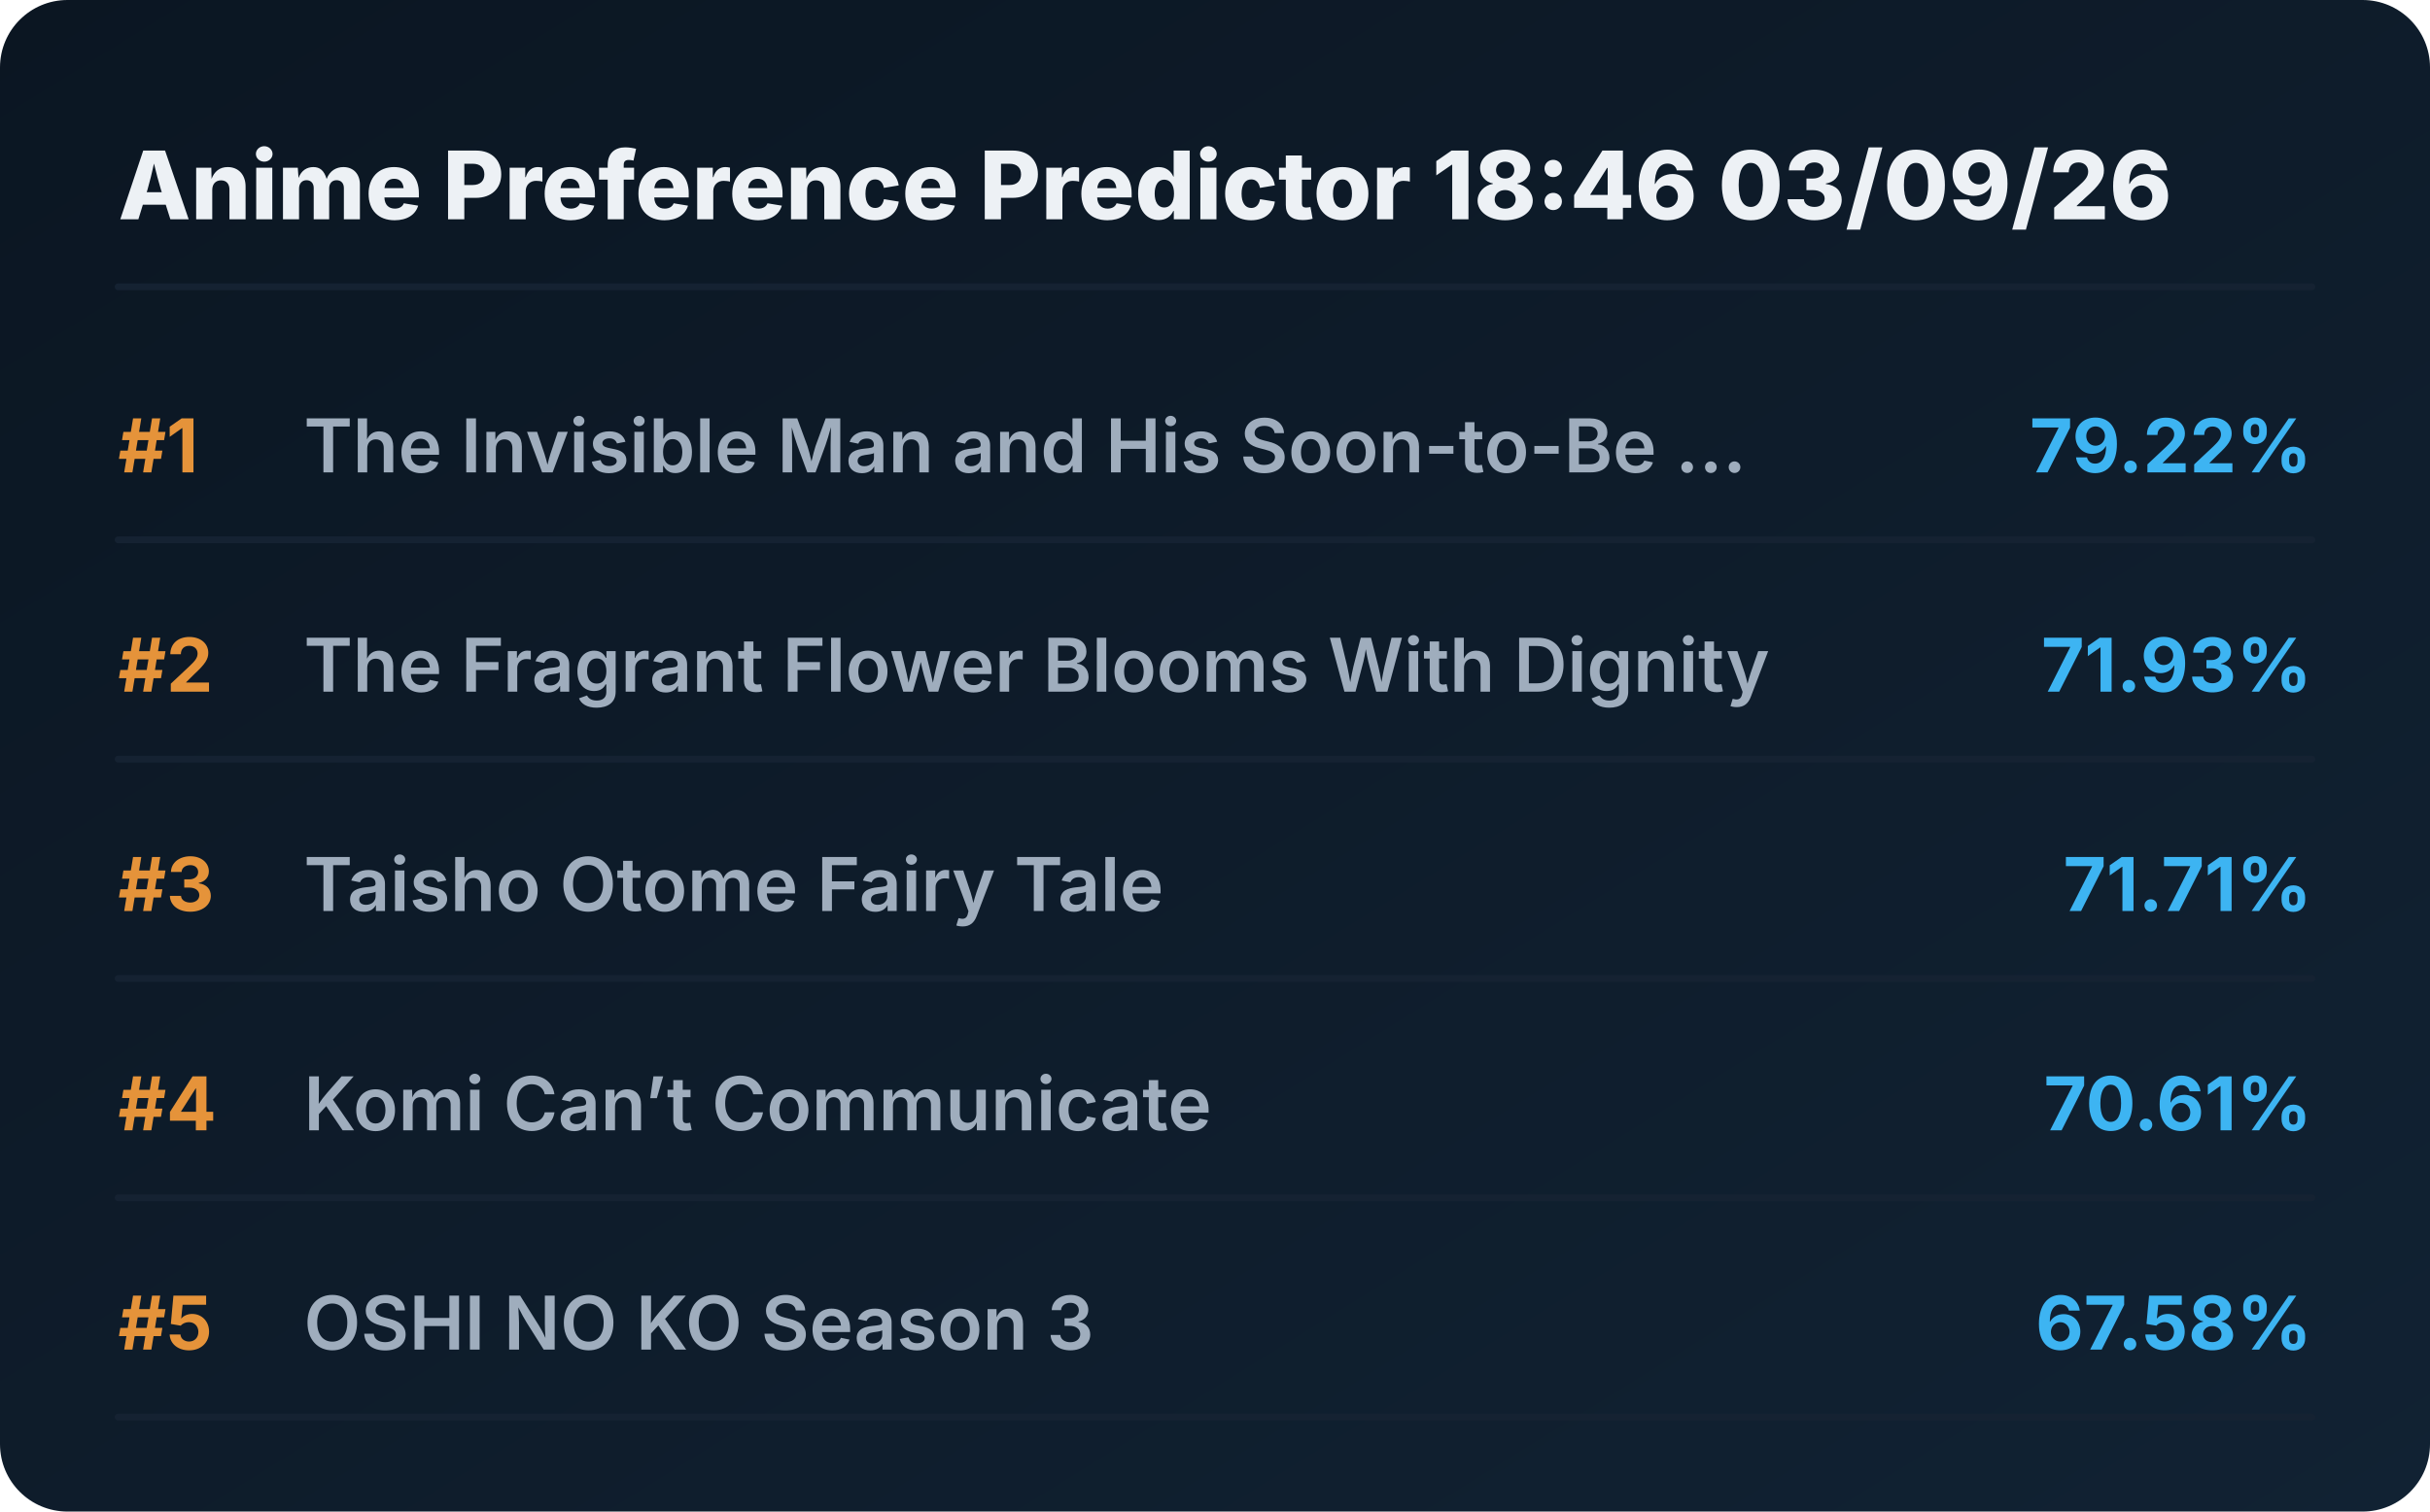
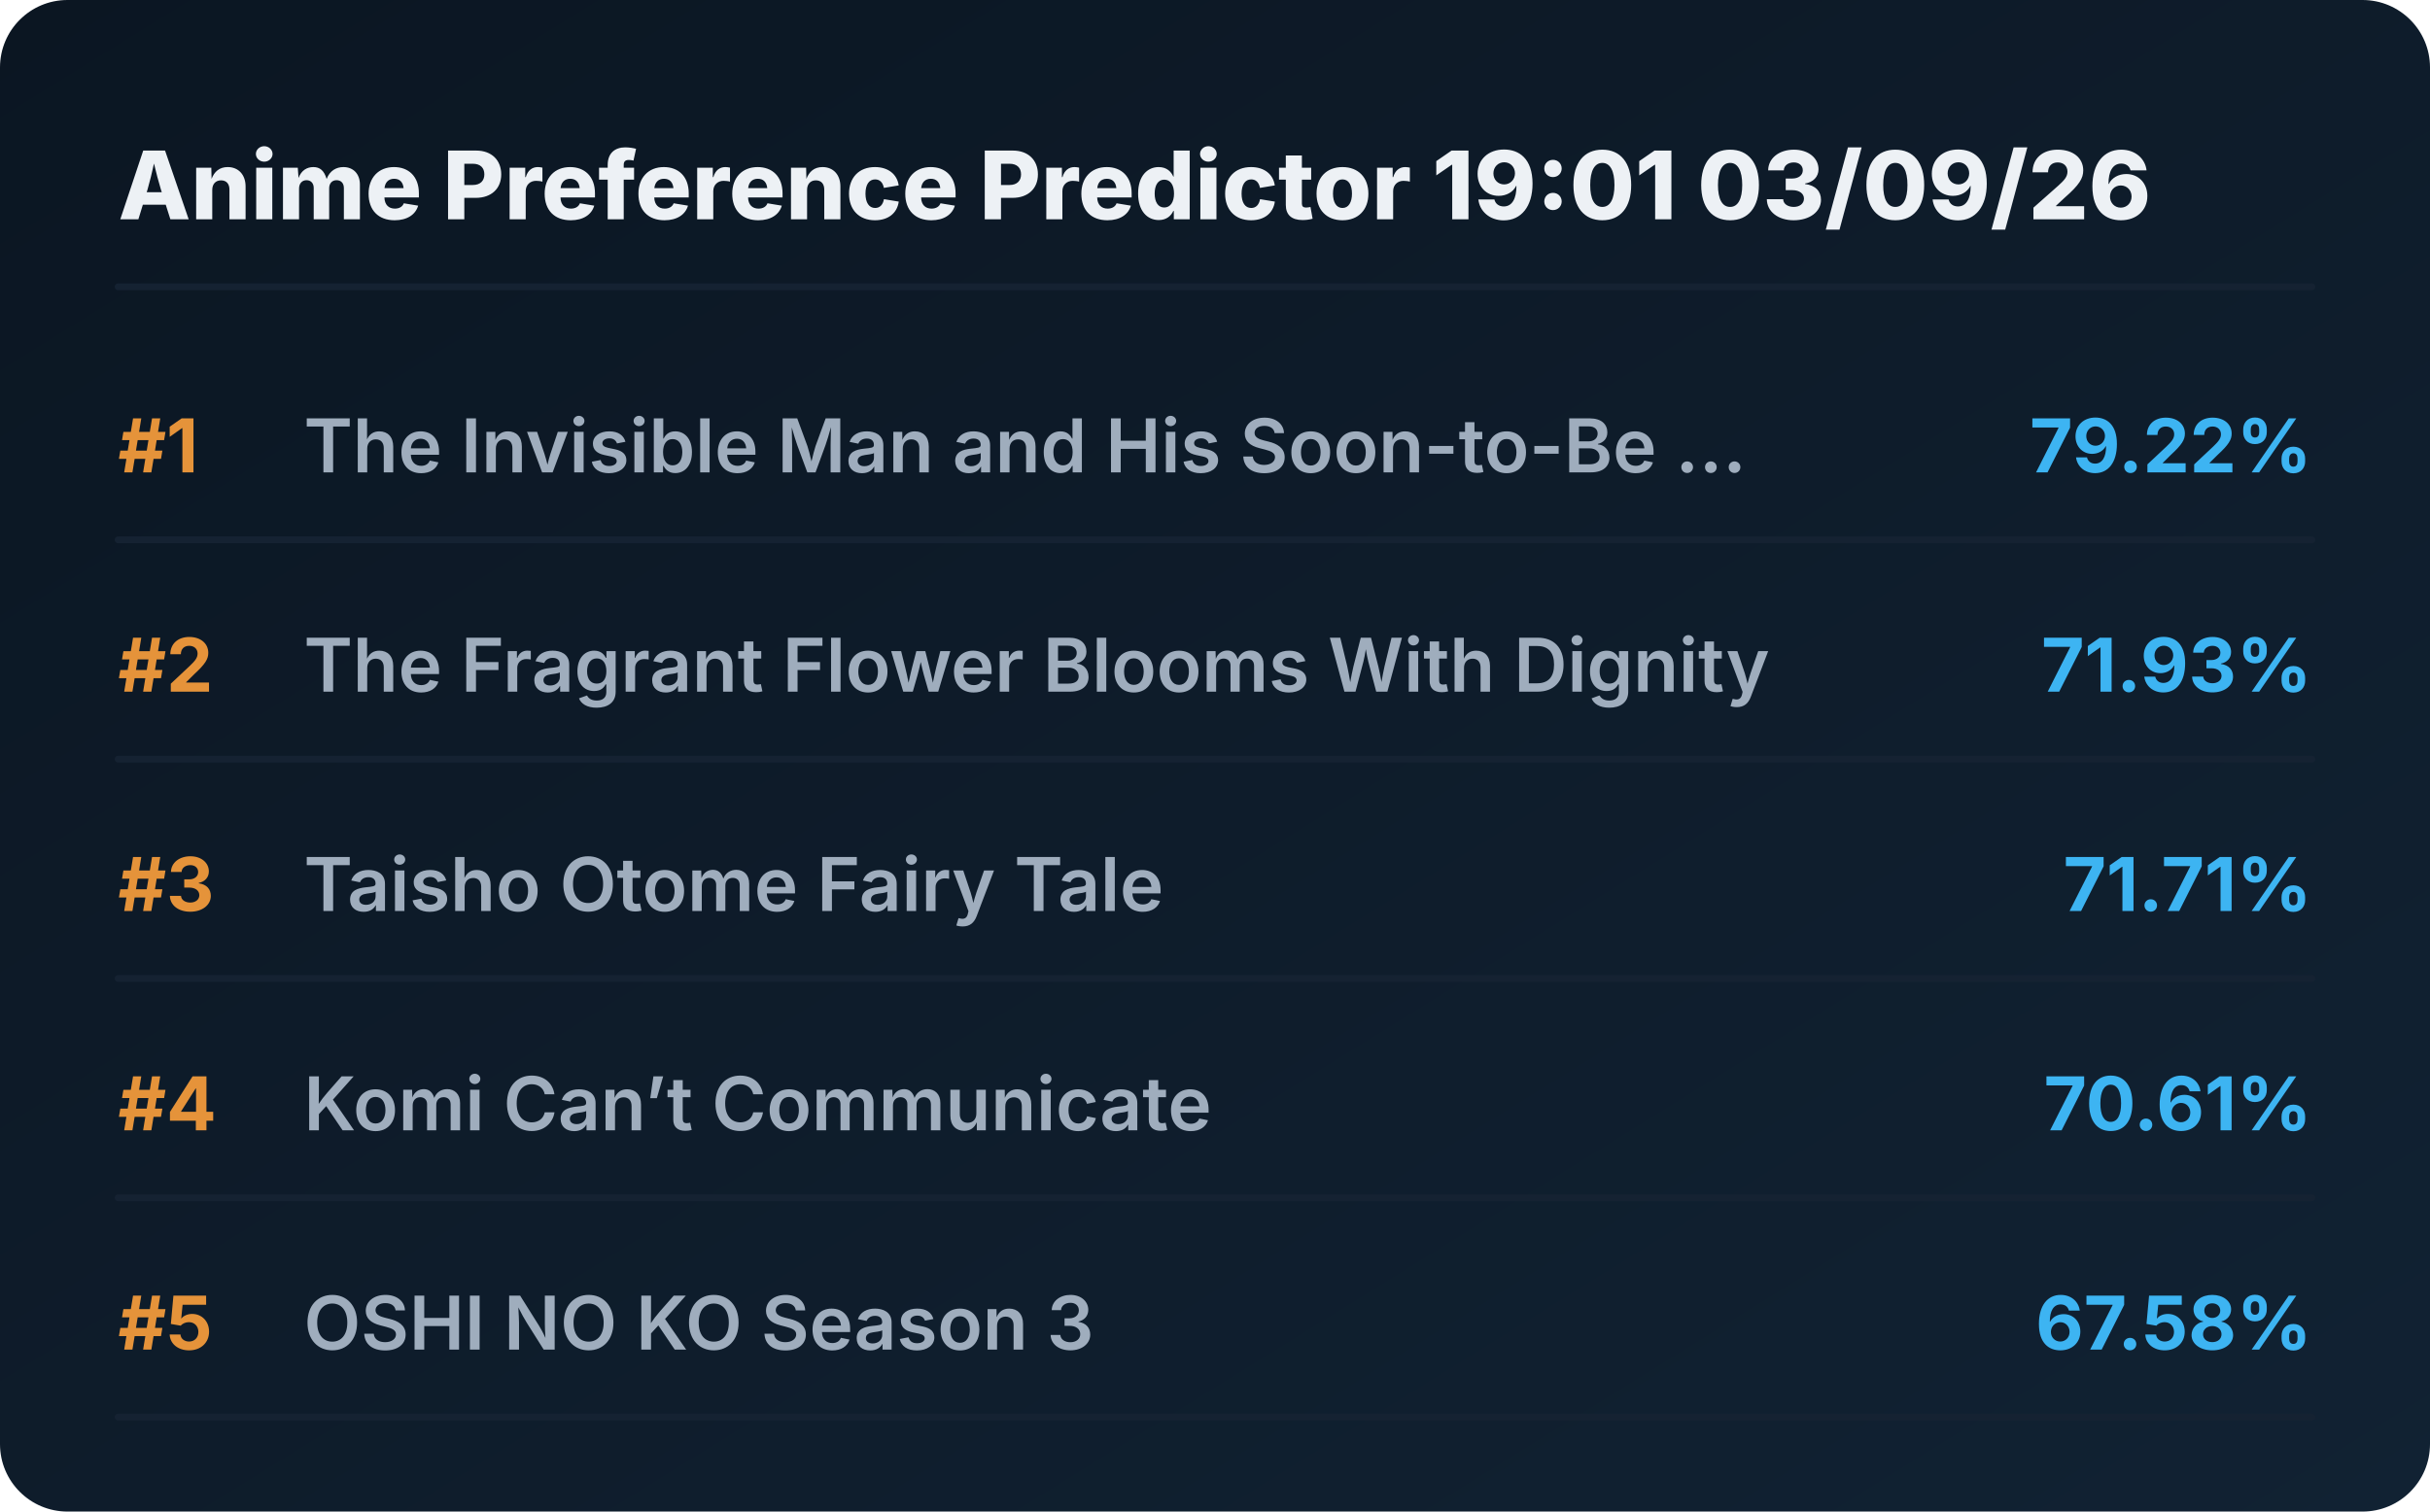
<svg xmlns="http://www.w3.org/2000/svg" viewBox="0 0 720 448" preserveAspectRatio="xMidYMid meet" style="width: 100%; height: auto; max-width: 720px;">
  <defs>
    <linearGradient id="boxGrad" x1="0%" y1="0%" x2="100%" y2="100%">
      <stop offset="0%" stop-color="#0b1622" />
      <stop offset="100%" stop-color="#112233" />
    </linearGradient>
    <clipPath id="titleClip">
      <rect x="90" y="0" width="510" height="100%" />
    </clipPath>
  </defs>
  <style>
    .bg { fill: url(#boxGrad); rx: 20px; }
    .header { font-family: 'Overpass', 'Inter', system-ui, sans-serif; font-weight: 800; font-size: 28px; fill: #edf1f5; }
    .rank { font-family: 'Overpass', 'Inter', system-ui, sans-serif; font-weight: 700; font-size: 22px; fill: #e5933a; }
    .title { font-family: 'Overpass', 'Inter', system-ui, sans-serif; font-weight: 600; font-size: 22px; fill: #9fadbd; }
    .score { font-family: 'Overpass', 'Inter', system-ui, sans-serif; font-weight: 700; font-size: 22px; fill: #3db4f2; }
    .line { stroke: #152232; stroke-width: 2; stroke-linecap: round; }
  </style>
  <rect class="bg" width="720" height="448" />
-   <text x="35" y="65" class="header">Anime Preference Predictor 18:46 03/09/26</text>
+   <text x="35" y="65" class="header">Anime Preference Predictor 19:01 03/09/26</text>
  <line x1="35" y1="85" x2="685" y2="85" class="line" />
  <g transform="translate(0, 0)">
    <text x="35" y="140" class="rank">#1</text>
    <text x="90" y="140" class="title">The Invisible Man and His Soon-to-Be ...</text>
    <text x="685" y="140" class="score" text-anchor="end">79.22%</text>
    <line x1="35" y1="160" x2="685" y2="160" class="line" />
  </g>
  <g transform="translate(0, 65)">
    <text x="35" y="140" class="rank">#2</text>
    <text x="90" y="140" class="title">The Fragrant Flower Blooms With Dignity</text>
    <text x="685" y="140" class="score" text-anchor="end">71.93%</text>
    <line x1="35" y1="160" x2="685" y2="160" class="line" />
  </g>
  <g transform="translate(0, 130)">
    <text x="35" y="140" class="rank">#3</text>
    <text x="90" y="140" class="title">Taisho Otome Fairy Tale</text>
    <text x="685" y="140" class="score" text-anchor="end">71.71%</text>
    <line x1="35" y1="160" x2="685" y2="160" class="line" />
  </g>
  <g transform="translate(0, 195)">
    <text x="35" y="140" class="rank">#4</text>
    <text x="90" y="140" class="title">Komi Can’t Communicate</text>
    <text x="685" y="140" class="score" text-anchor="end">70.61%</text>
    <line x1="35" y1="160" x2="685" y2="160" class="line" />
  </g>
  <g transform="translate(0, 260)">
    <text x="35" y="140" class="rank">#5</text>
    <text x="90" y="140" class="title">OSHI NO KO Season 3</text>
    <text x="685" y="140" class="score" text-anchor="end">67.58%</text>
    <line x1="35" y1="160" x2="685" y2="160" class="line" />
  </g>
</svg>
